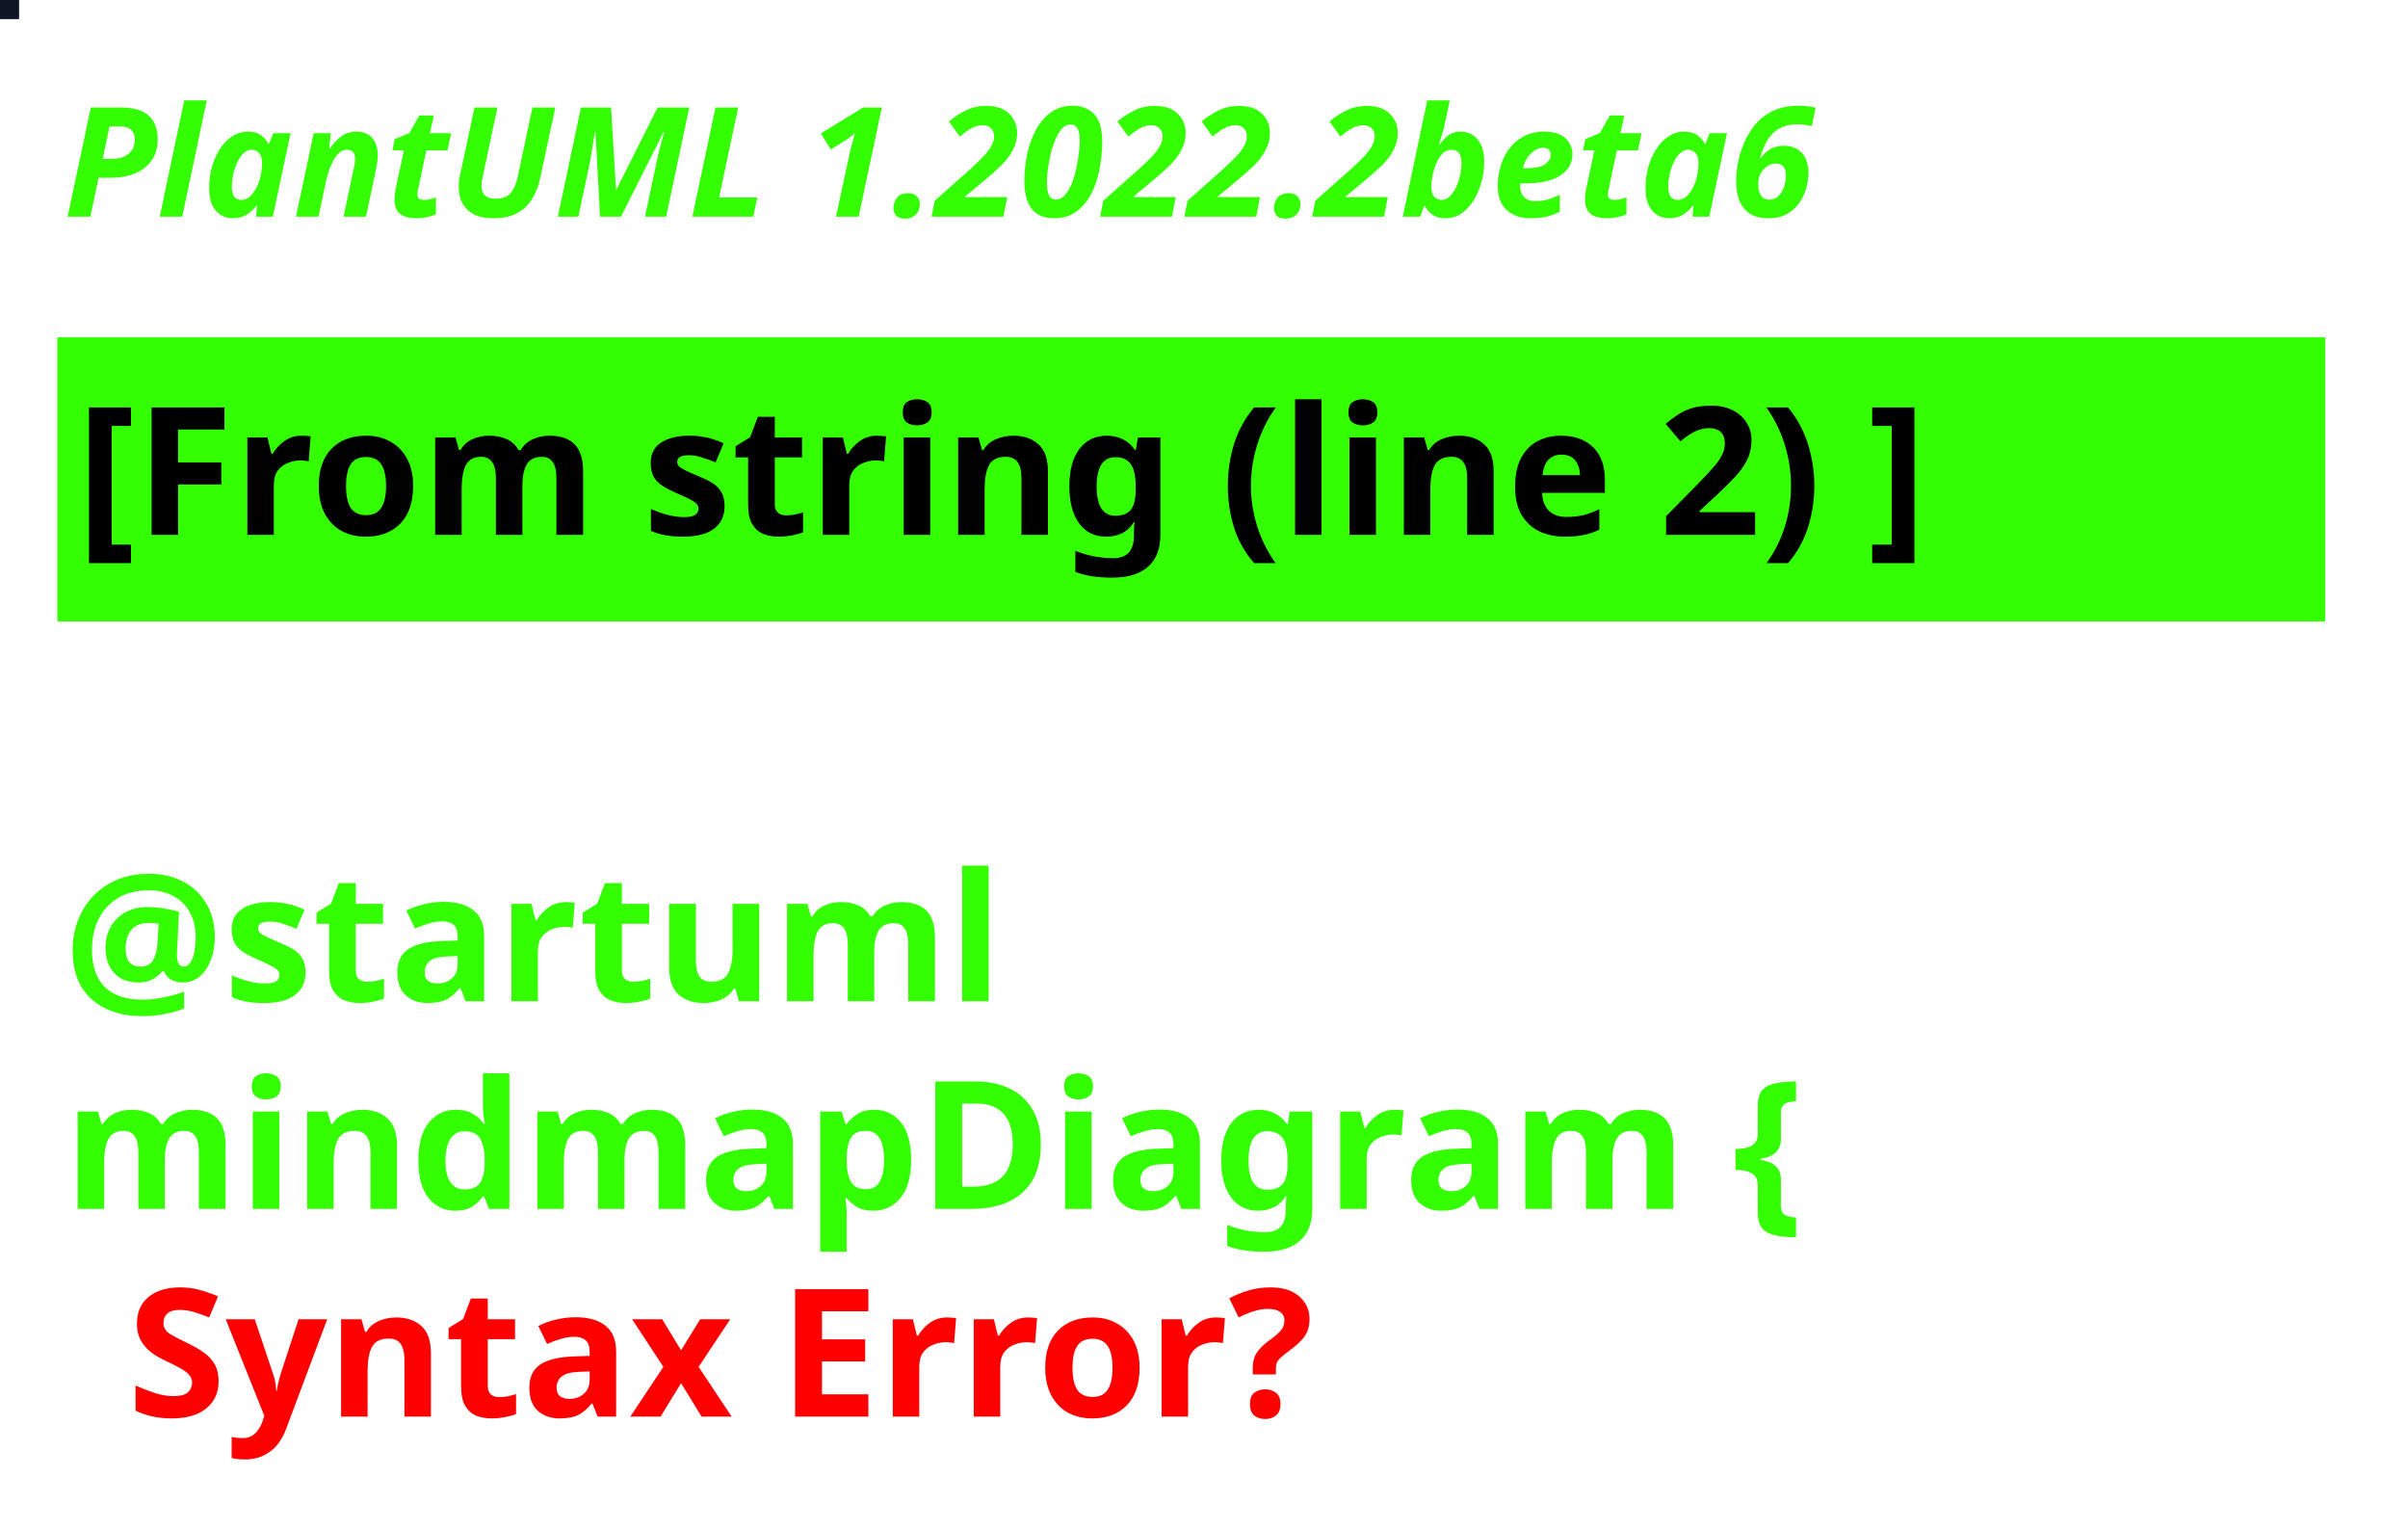
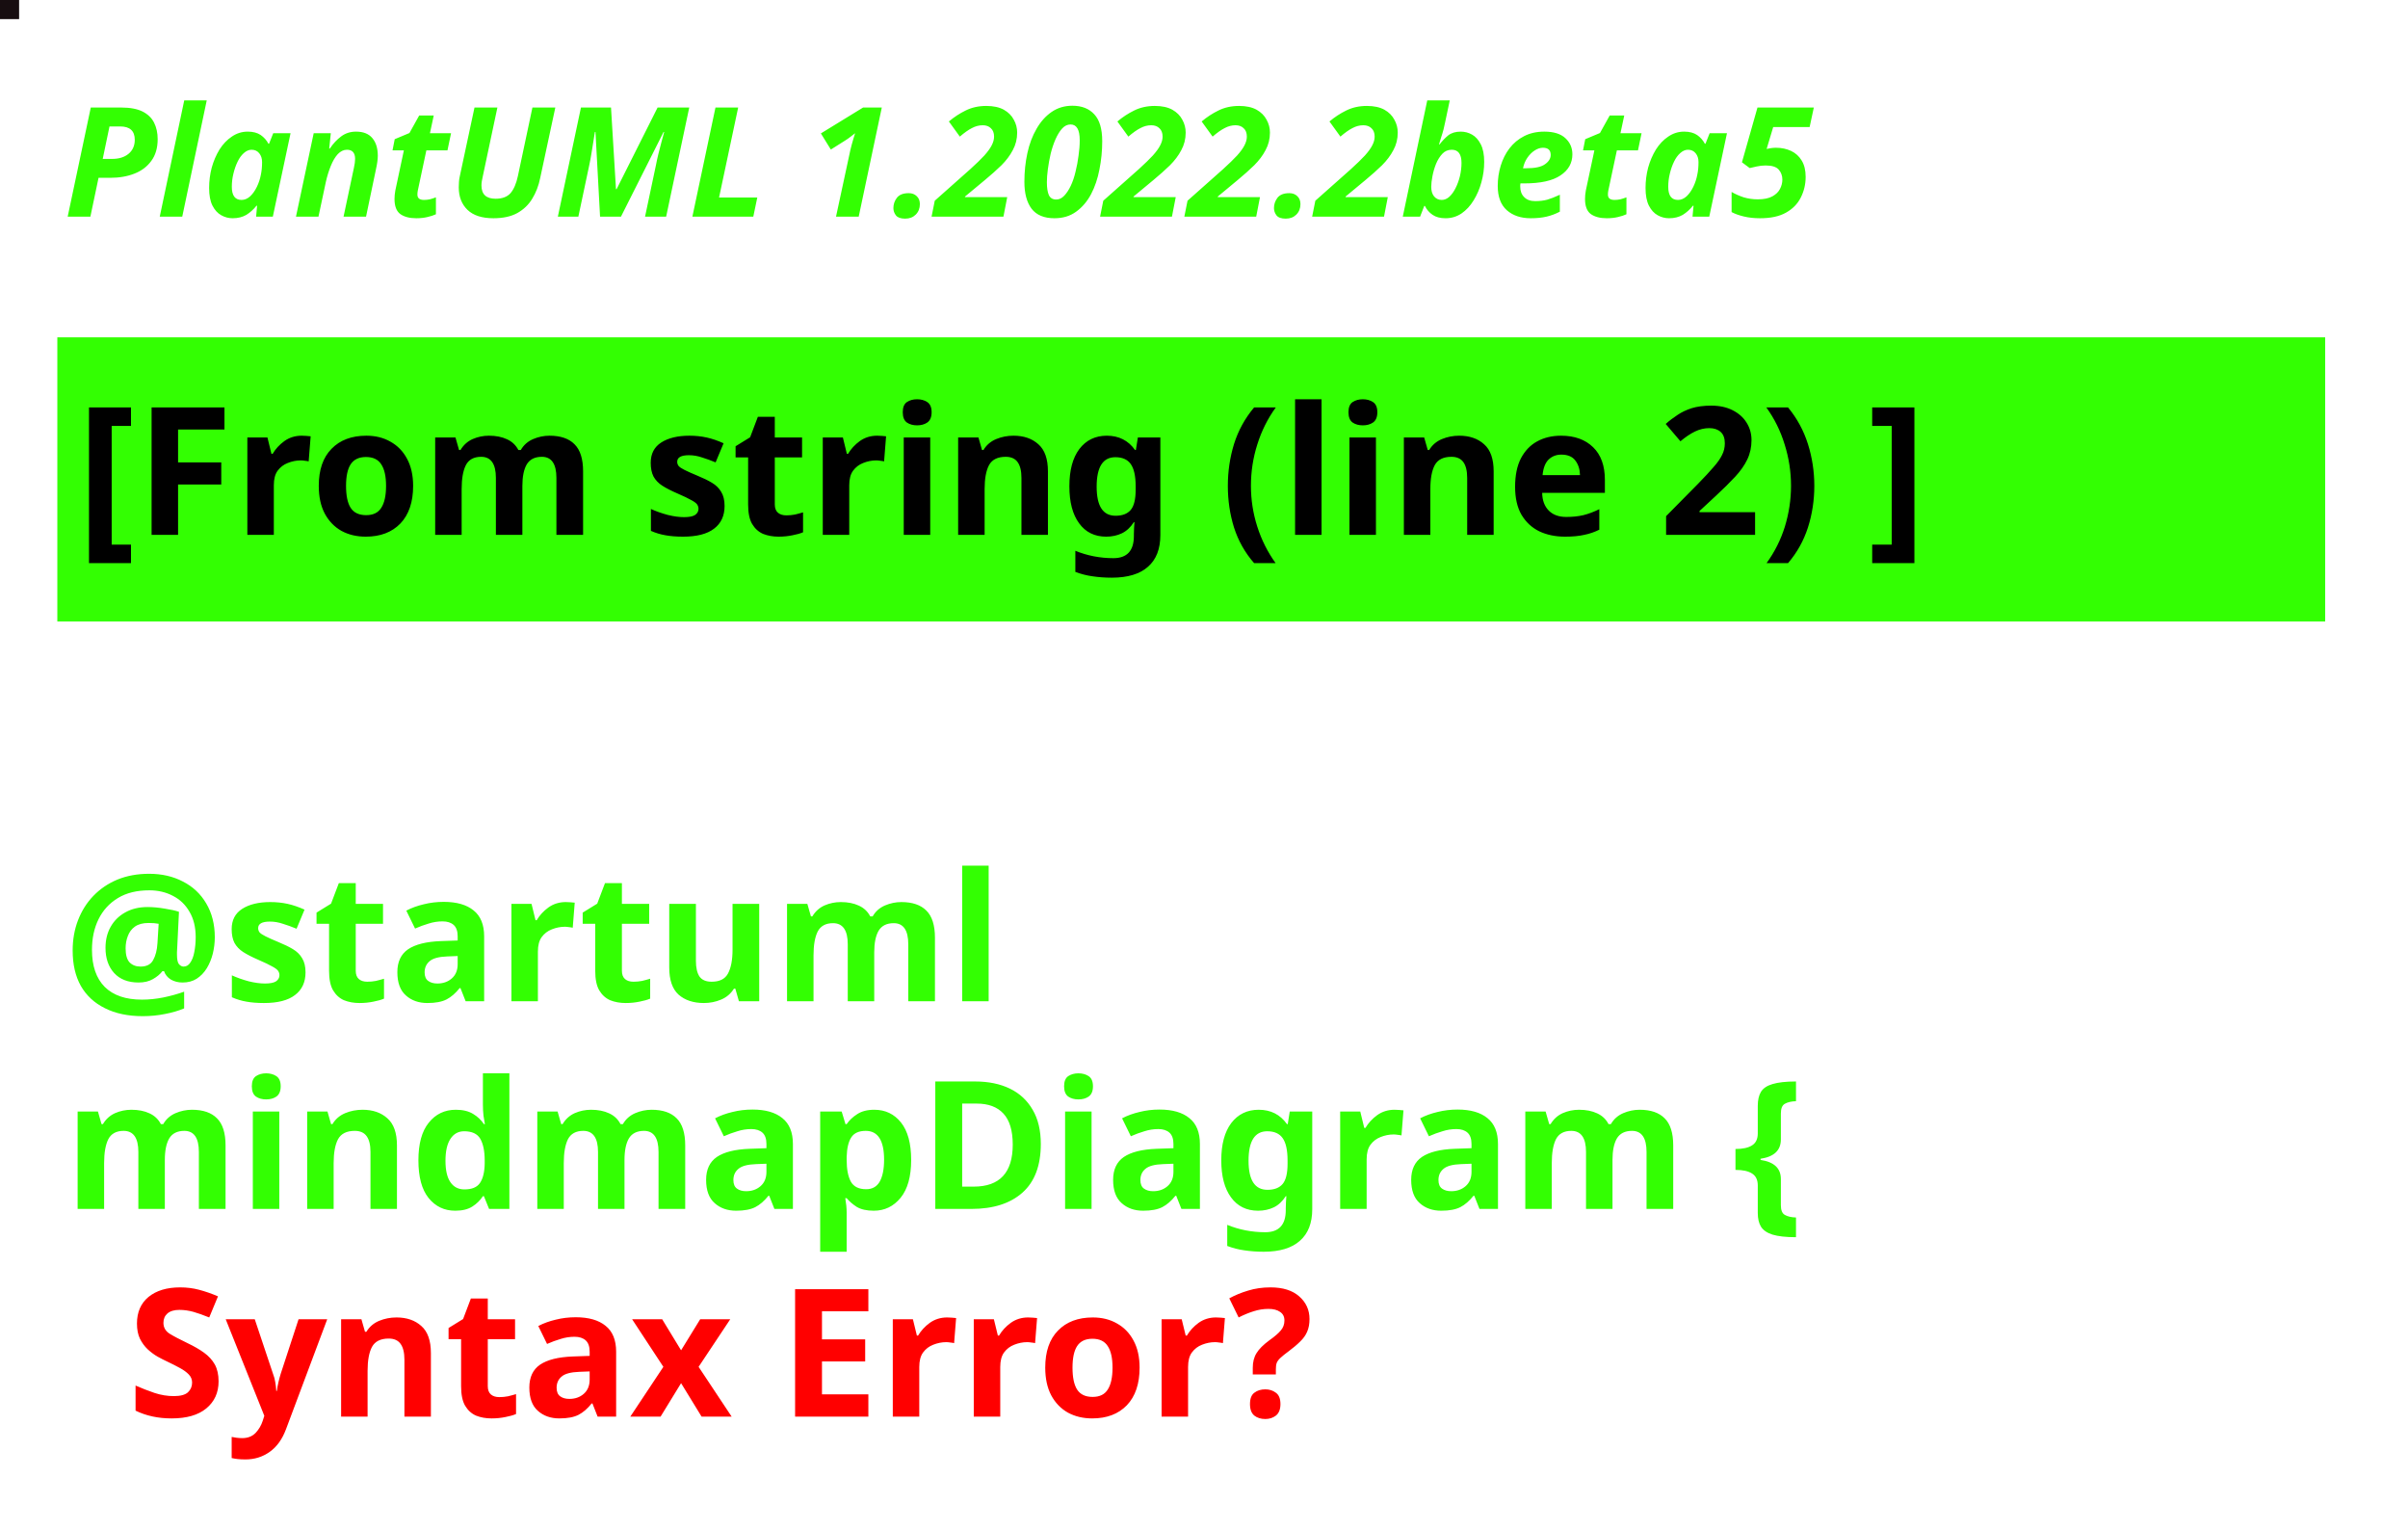
<svg xmlns="http://www.w3.org/2000/svg" contentStyleType="text/css" height="120px" preserveAspectRatio="none" style="width:189px;height:120px;background:#000000;" version="1.1" viewBox="0 0 189 120" width="189px" zoomAndPan="magnify">
  <defs />
  <g>
-     <rect fill="#0F1424" height="1" style="stroke:#0F1424;stroke-width:1.0;" width="1" x="0" y="0" />
-     <text fill="#33FF02" font-family="sans-serif" font-size="12" font-style="italic" font-weight="bold" lengthAdjust="spacing" textLength="167" x="5" y="17">PlantUML 1.2022.2beta6</text>
+     <rect fill="#170D10" height="1" style="stroke:#170D10;stroke-width:1.0;" width="1" x="0" y="0" />
+     <text fill="#33FF02" font-family="sans-serif" font-size="12" font-style="italic" font-weight="bold" lengthAdjust="spacing" textLength="167" x="5" y="17">PlantUML 1.2022.2beta5</text>
    <rect fill="#33FF02" height="21.297" style="stroke:#33FF02;stroke-width:1.0;" width="177" x="5" y="26.969" />
    <text fill="#000000" font-family="sans-serif" font-size="14" font-weight="bold" lengthAdjust="spacing" textLength="175" x="6" y="41.969">[From string (line 2) ]</text>
    <text fill="#33FF02" font-family="sans-serif" font-size="14" font-weight="bold" lengthAdjust="spacing" textLength="0" x="10" y="62.266" />
    <text fill="#33FF02" font-family="sans-serif" font-size="14" font-weight="bold" lengthAdjust="spacing" textLength="86" x="5" y="78.562">@startuml</text>
    <text fill="#33FF02" font-family="sans-serif" font-size="14" font-weight="bold" lengthAdjust="spacing" text-decoration="wavy underline" textLength="158" x="5" y="94.859">mindmapDiagram {</text>
    <text fill="#FF0000" font-family="sans-serif" font-size="14" font-weight="bold" lengthAdjust="spacing" textLength="109" x="10" y="111.156">Syntax Error?</text>
  </g>
</svg>
